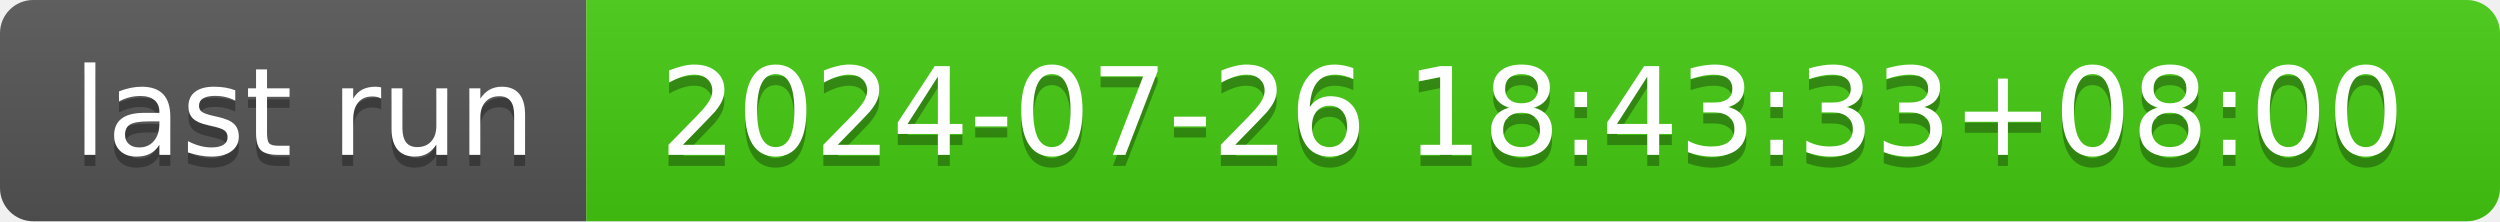
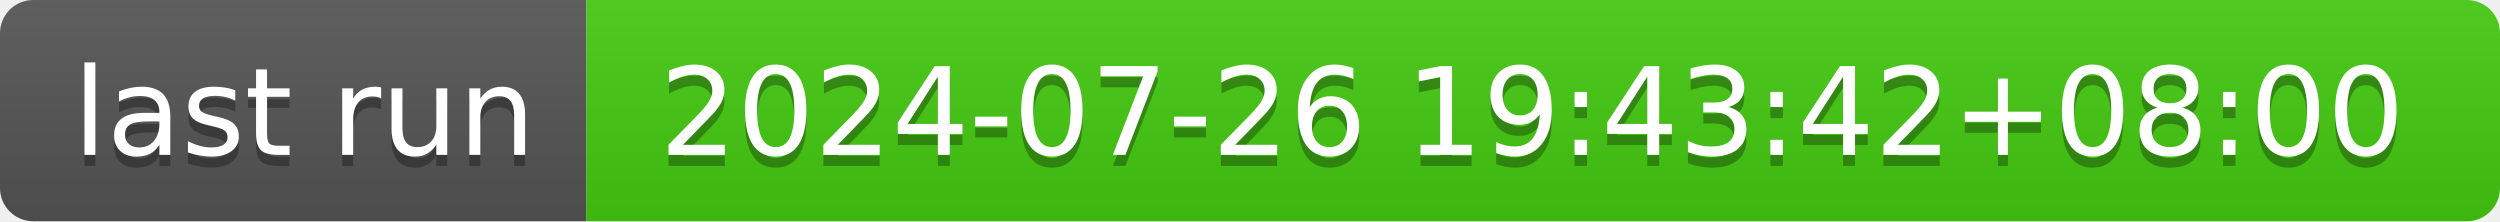
- <svg xmlns="http://www.w3.org/2000/svg" width="226" height="20" role="img" aria-label="last run: 2024-07-26 18:43:33+08:00">
+ <svg xmlns="http://www.w3.org/2000/svg" width="226" height="20" role="img" aria-label="last run: 2024-07-26 19:43:42+08:00">
  <linearGradient id="s" x2="0" y2="100%">
    <stop offset="0" stop-color="#bbb" stop-opacity=".1" />
    <stop offset="1" stop-opacity=".1" />
  </linearGradient>
  <clipPath id="r">
    <rect width="226" height="20" rx="3" fill="#fff" />
  </clipPath>
  <g clip-path="url(#r)">
    <rect width="53" height="20" fill="#555" />
    <rect x="53" width="173" height="20" fill="#4c1" />
    <rect width="226" height="20" fill="url(#s)" />
  </g>
  <g fill="#fff" text-anchor="middle" font-family="Verdana,Geneva,DejaVu Sans,sans-serif" text-rendering="geometricPrecision" font-size="110">
    <text aria-hidden="true" x="275" y="150" fill="#010101" fill-opacity=".3" transform="scale(.1)" textLength="430">last run</text>
    <text x="275" y="140" transform="scale(.1)" fill="#fff" textLength="430">last run</text>
-     <text aria-hidden="true" x="1385" y="150" fill="#010101" fill-opacity=".3" transform="scale(.1)" textLength="1630">2024-07-26 18:43:33+08:00</text>
-     <text x="1385" y="140" transform="scale(.1)" fill="#fff" textLength="1630">2024-07-26 18:43:33+08:00</text>
+     <text aria-hidden="true" x="1385" y="150" fill="#010101" fill-opacity=".3" transform="scale(.1)" textLength="1630">2024-07-26 19:43:42+08:00</text>
+     <text x="1385" y="140" transform="scale(.1)" fill="#fff" textLength="1630">2024-07-26 19:43:42+08:00</text>
  </g>
</svg>
